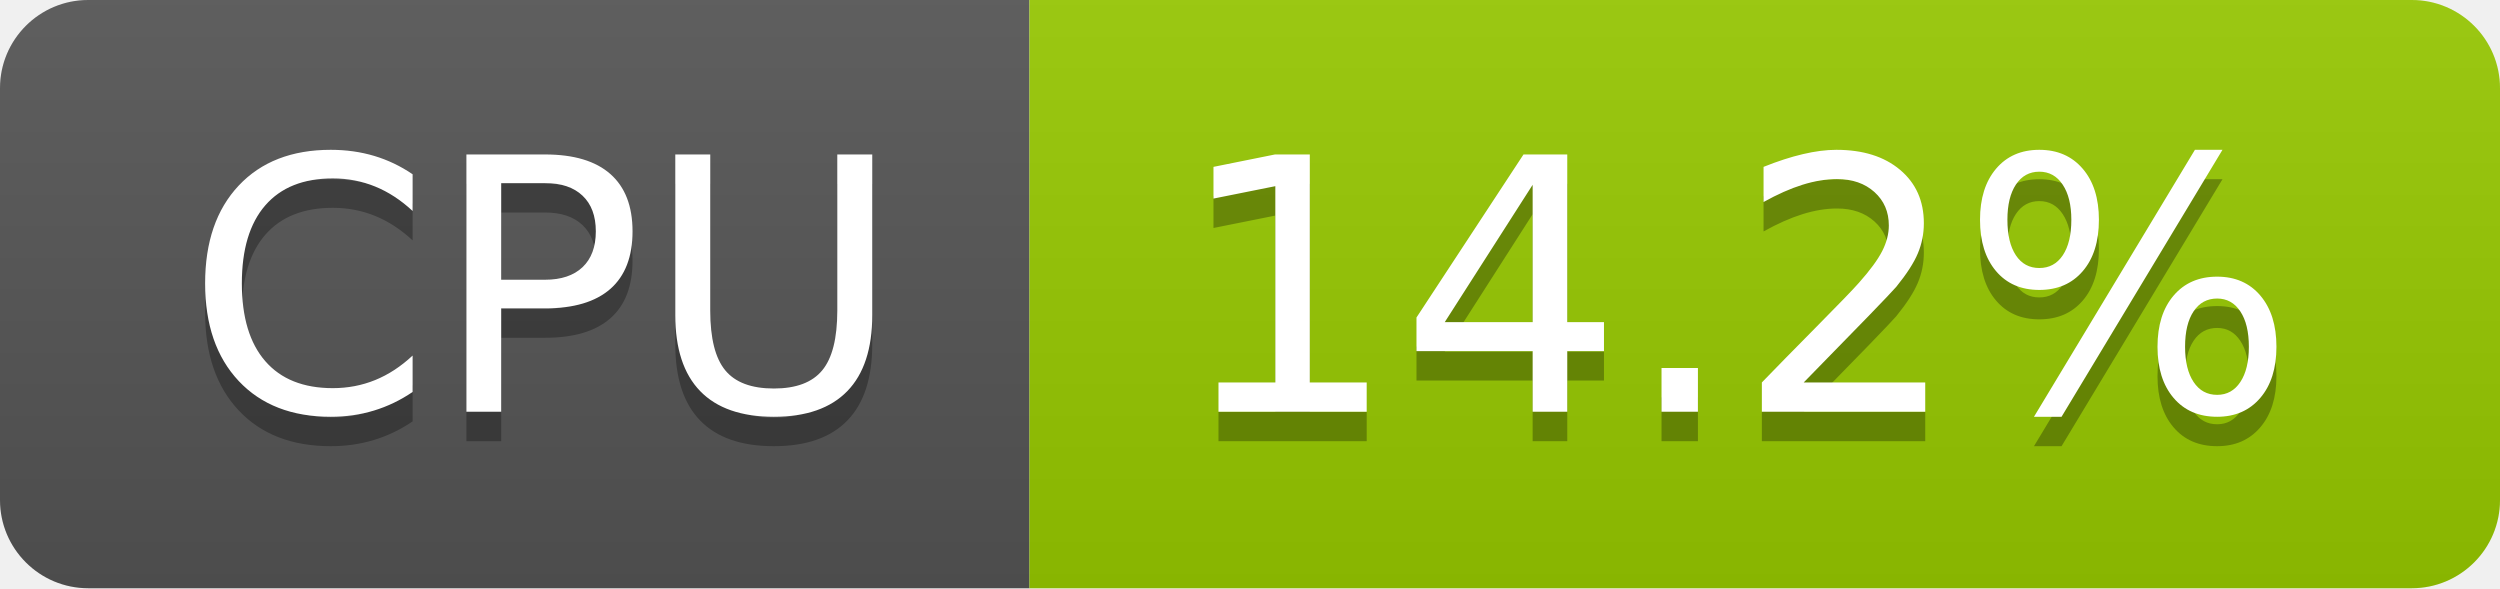
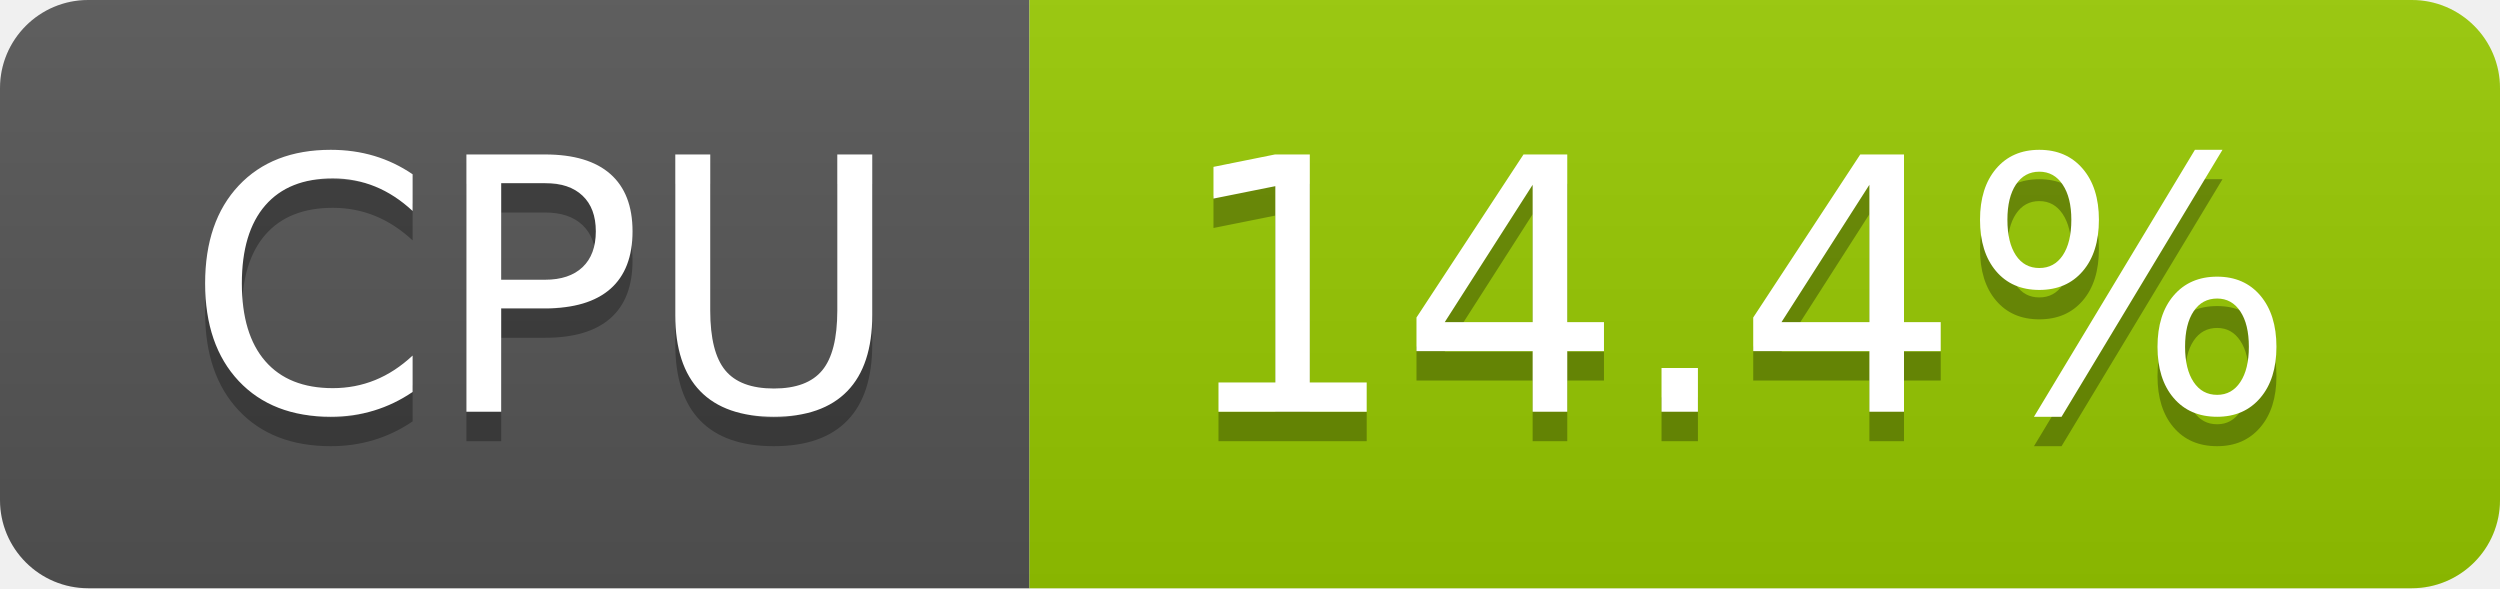
- <svg xmlns="http://www.w3.org/2000/svg" width="85" height="20" role="img" aria-label="CPU: 14.2%">
+ <svg xmlns="http://www.w3.org/2000/svg" width="85" height="20" role="img" aria-label="CPU: 14.4%">
  <linearGradient id="s" x2="0" y2="100%">
    <stop offset="0" stop-color="#bbb" stop-opacity=".1" />
    <stop offset="1" stop-opacity=".1" />
  </linearGradient>
  <clipPath id="r">
    <rect width="85" height="20" rx="3" fill="#fff" />
  </clipPath>
  <g clip-path="url(#r)">
    <rect width="35" height="20" fill="#555" />
    <rect x="35" width="50" height="20" fill="#97ca00" />
    <rect width="85" height="20" fill="url(#s)" />
  </g>
  <g fill="#fff" text-anchor="middle" font-family="Verdana,Geneva,DejaVu Sans,sans-serif" text-rendering="geometricPrecision" font-size="120">
    <text aria-hidden="true" x="185" y="150" fill="#010101" fill-opacity=".3" transform="scale(.1)" textLength="247">CPU</text>
    <text x="185" y="140" transform="scale(.1)" fill="#fff" textLength="247">CPU</text>
-     <text aria-hidden="true" x="590" y="150" fill="#010101" fill-opacity=".3" transform="scale(.1)" textLength="390">14.2%</text>
-     <text x="590" y="140" transform="scale(.1)" fill="#fff" textLength="390">14.2%</text>
+     <text aria-hidden="true" x="590" y="150" fill="#010101" fill-opacity=".3" transform="scale(.1)" textLength="390">14.4%</text>
+     <text x="590" y="140" transform="scale(.1)" fill="#fff" textLength="390">14.4%</text>
  </g>
</svg>
